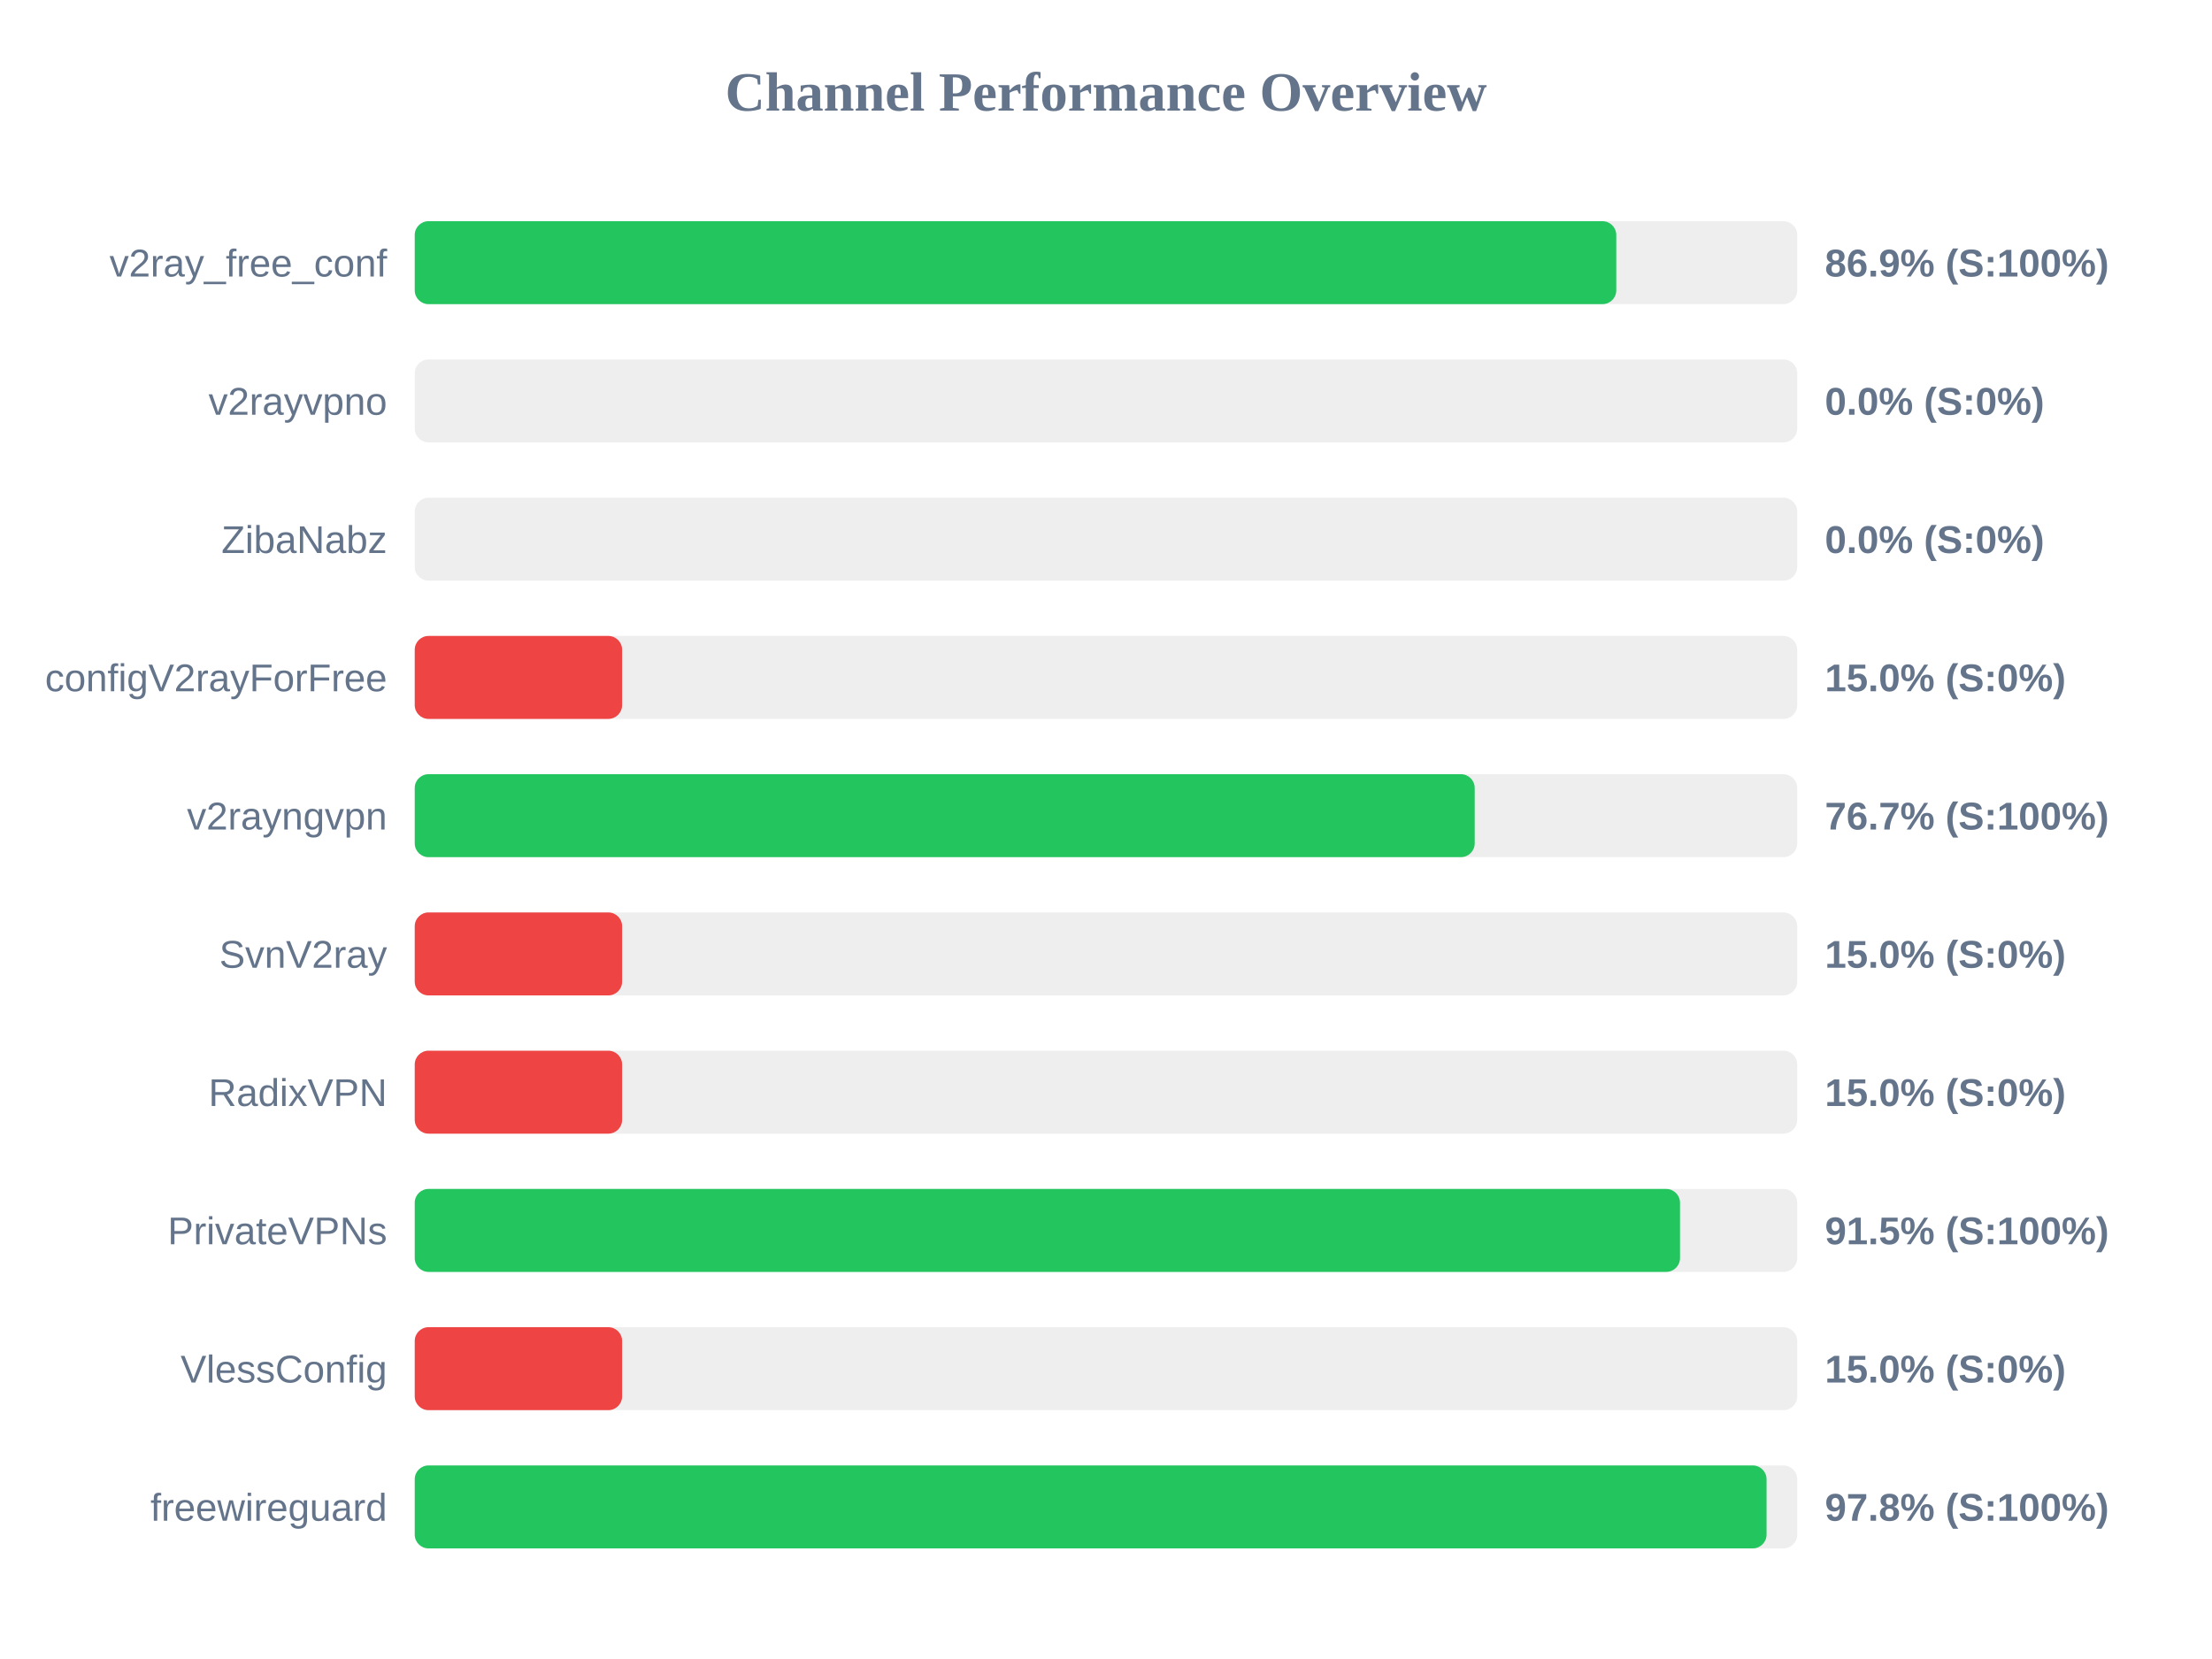
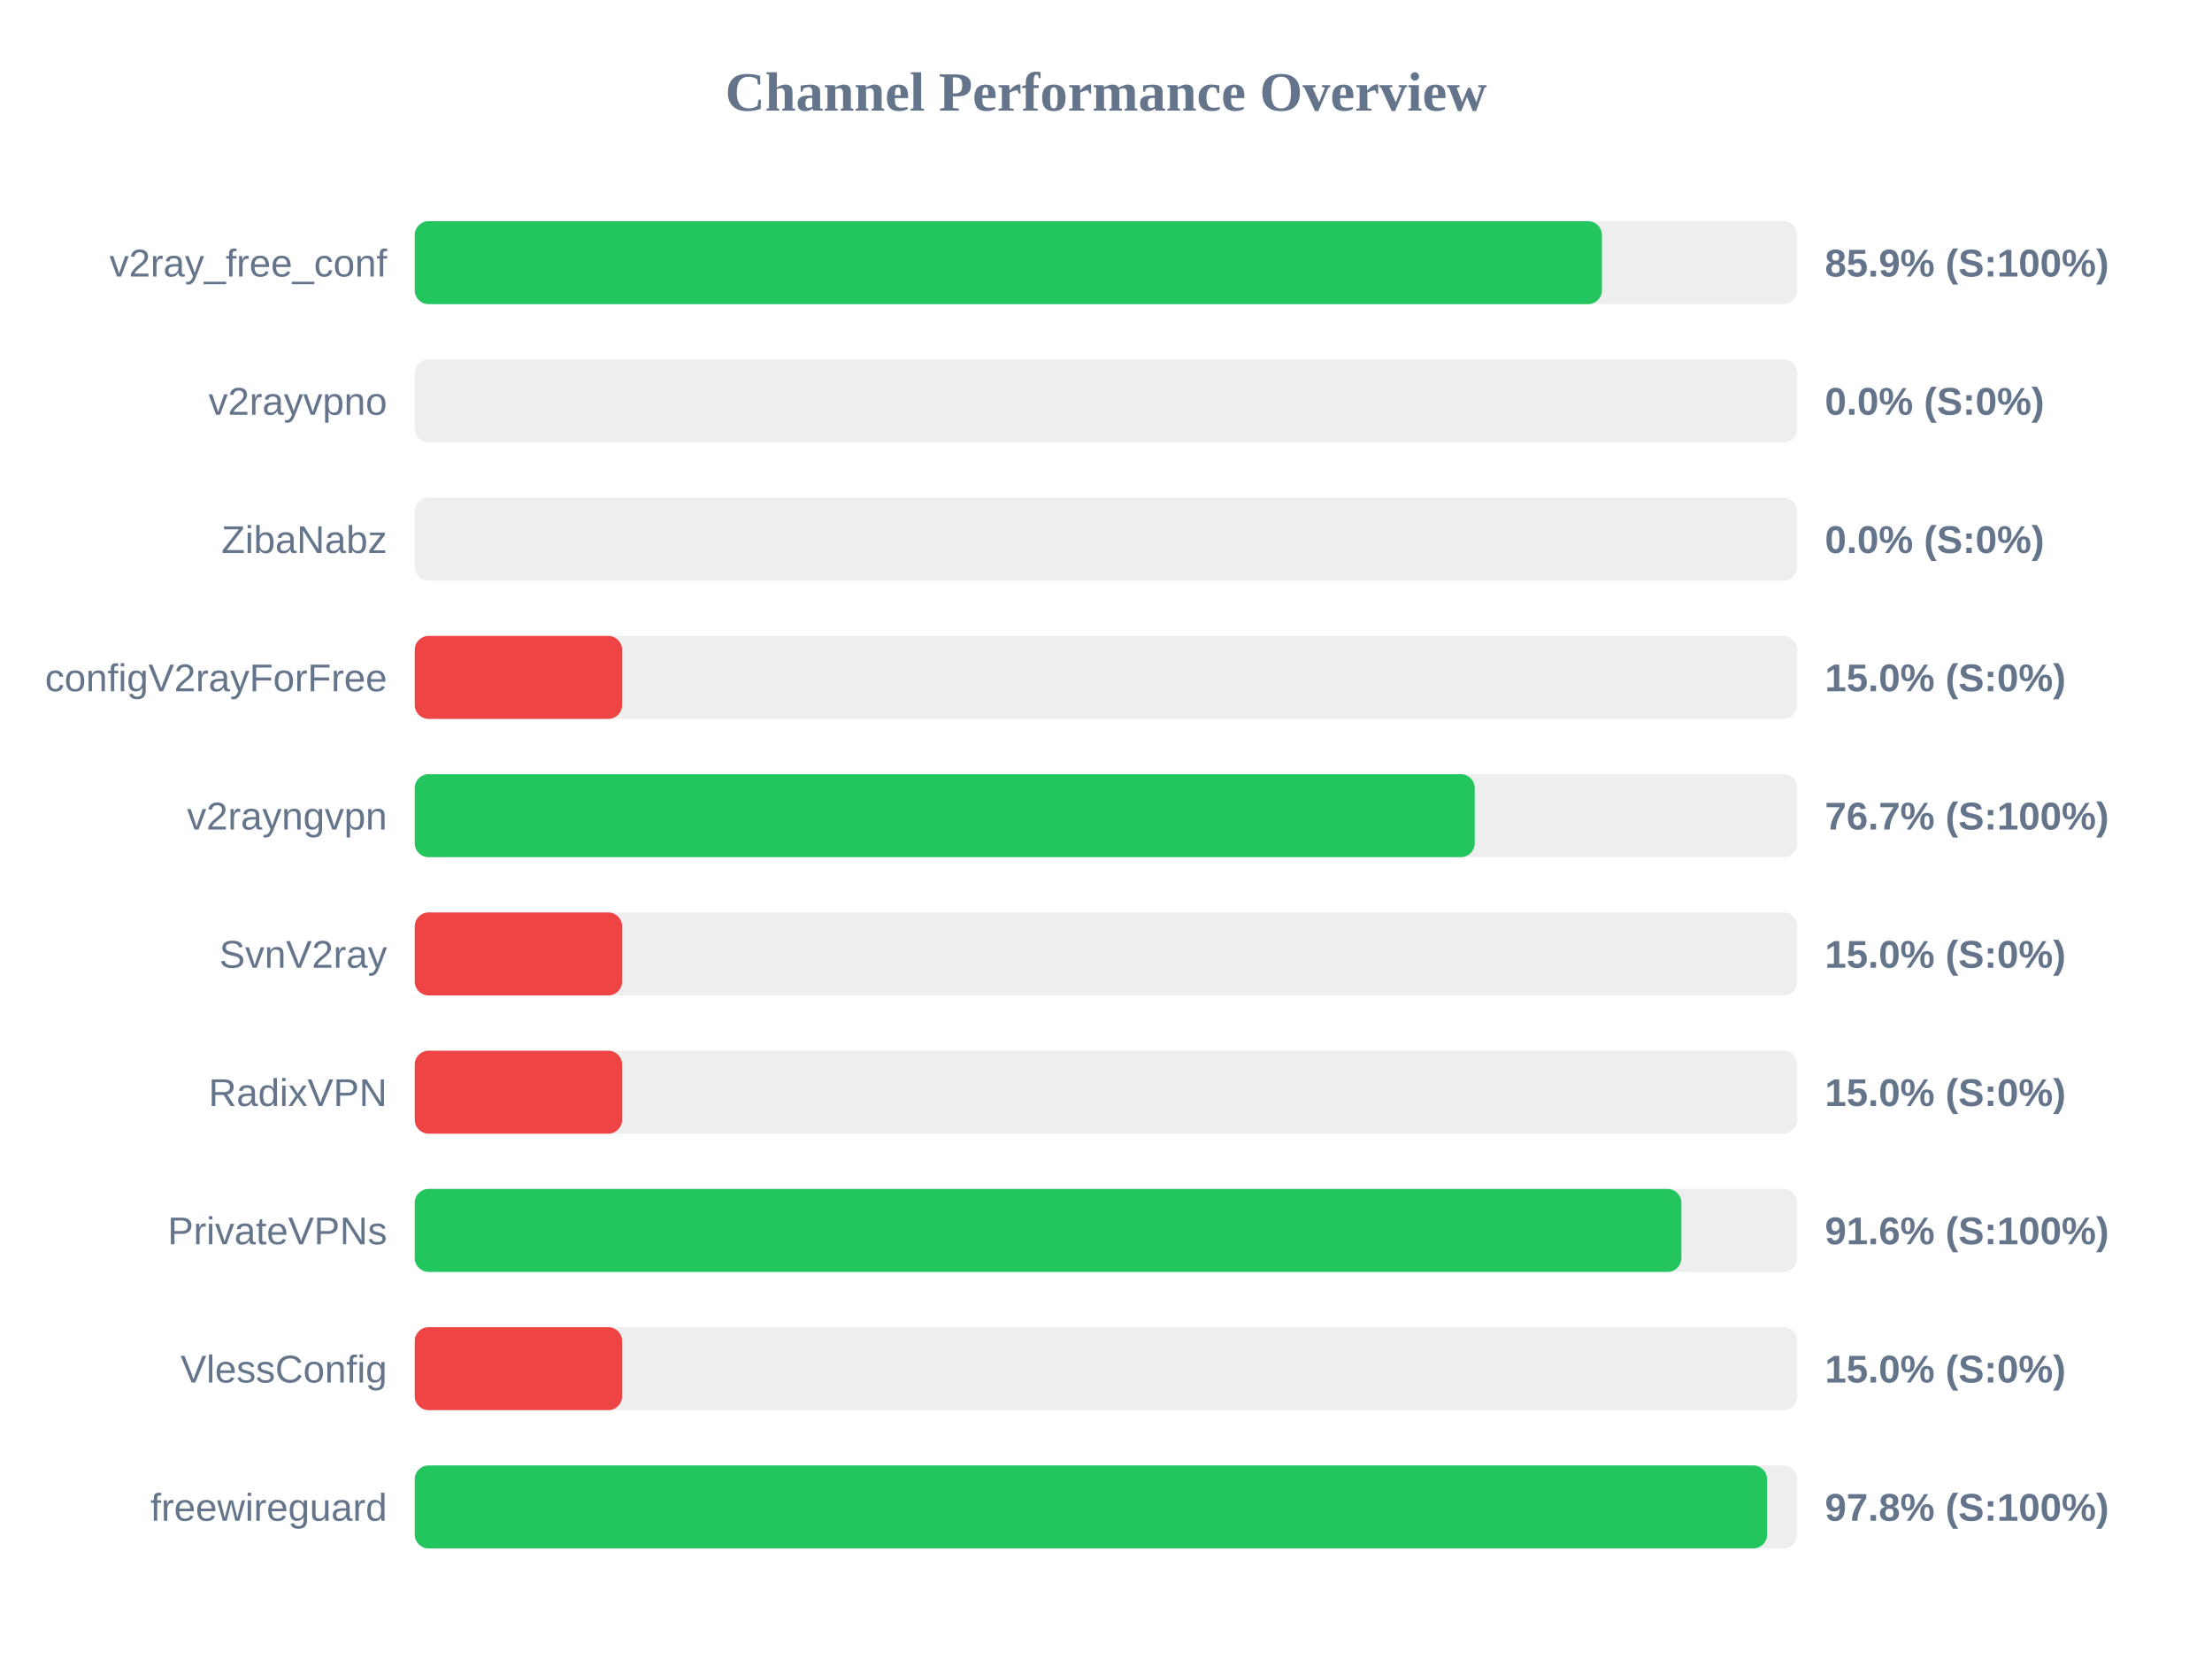
<svg xmlns="http://www.w3.org/2000/svg" width="800" height="600" version="1.1">
  <style>
        .row { font: 14px Arial; fill: #64748b; }
        .score { font: bold 14px Arial; fill: #64748b; }
    </style>
  <text x="400" y="40" text-anchor="middle" font-size="20px" font-weight="bold" fill="#64748b">Channel Performance Overview</text>
  <rect x="150" y="80" width="500" height="30" fill="#eee" rx="5" />
-   <rect x="150" y="80" width="434.55" height="30" fill="#22c55e" rx="5" />
+   <rect x="150" y="80" width="429.35" height="30" fill="#22c55e" rx="5" />
  <text x="140" y="100" text-anchor="end" class="row">v2ray_free_conf</text>
-   <text x="660" y="100" text-anchor="start" class="score">86.9% (S:100%)</text>
+   <text x="660" y="100" text-anchor="start" class="score">85.9% (S:100%)</text>
  <rect x="150" y="130" width="500" height="30" fill="#eee" rx="5" />
  <rect x="150" y="130" width="0.0" height="30" fill="#ef4444" rx="5" />
  <text x="140" y="150" text-anchor="end" class="row">v2rayvpno</text>
  <text x="660" y="150" text-anchor="start" class="score">0.0% (S:0%)</text>
  <rect x="150" y="180" width="500" height="30" fill="#eee" rx="5" />
  <rect x="150" y="180" width="0.0" height="30" fill="#ef4444" rx="5" />
  <text x="140" y="200" text-anchor="end" class="row">ZibaNabz</text>
  <text x="660" y="200" text-anchor="start" class="score">0.0% (S:0%)</text>
  <rect x="150" y="230" width="500" height="30" fill="#eee" rx="5" />
  <rect x="150" y="230" width="75.0" height="30" fill="#ef4444" rx="5" />
  <text x="140" y="250" text-anchor="end" class="row">configV2rayForFree</text>
  <text x="660" y="250" text-anchor="start" class="score">15.0% (S:0%)</text>
  <rect x="150" y="280" width="500" height="30" fill="#eee" rx="5" />
  <rect x="150" y="280" width="383.35" height="30" fill="#22c55e" rx="5" />
  <text x="140" y="300" text-anchor="end" class="row">v2rayngvpn</text>
  <text x="660" y="300" text-anchor="start" class="score">76.7% (S:100%)</text>
  <rect x="150" y="330" width="500" height="30" fill="#eee" rx="5" />
  <rect x="150" y="330" width="75.0" height="30" fill="#ef4444" rx="5" />
  <text x="140" y="350" text-anchor="end" class="row">SvnV2ray</text>
  <text x="660" y="350" text-anchor="start" class="score">15.0% (S:0%)</text>
  <rect x="150" y="380" width="500" height="30" fill="#eee" rx="5" />
  <rect x="150" y="380" width="75.0" height="30" fill="#ef4444" rx="5" />
  <text x="140" y="400" text-anchor="end" class="row">RadixVPN</text>
  <text x="660" y="400" text-anchor="start" class="score">15.0% (S:0%)</text>
  <rect x="150" y="430" width="500" height="30" fill="#eee" rx="5" />
-   <rect x="150" y="430" width="457.6" height="30" fill="#22c55e" rx="5" />
+   <rect x="150" y="430" width="458.1" height="30" fill="#22c55e" rx="5" />
  <text x="140" y="450" text-anchor="end" class="row">PrivateVPNs</text>
-   <text x="660" y="450" text-anchor="start" class="score">91.5% (S:100%)</text>
+   <text x="660" y="450" text-anchor="start" class="score">91.6% (S:100%)</text>
  <rect x="150" y="480" width="500" height="30" fill="#eee" rx="5" />
  <rect x="150" y="480" width="75.0" height="30" fill="#ef4444" rx="5" />
  <text x="140" y="500" text-anchor="end" class="row">VlessConfig</text>
  <text x="660" y="500" text-anchor="start" class="score">15.0% (S:0%)</text>
  <rect x="150" y="530" width="500" height="30" fill="#eee" rx="5" />
-   <rect x="150" y="530" width="488.9" height="30" fill="#22c55e" rx="5" />
+   <rect x="150" y="530" width="489.1" height="30" fill="#22c55e" rx="5" />
  <text x="140" y="550" text-anchor="end" class="row">freewireguard</text>
  <text x="660" y="550" text-anchor="start" class="score">97.8% (S:100%)</text>
</svg>
